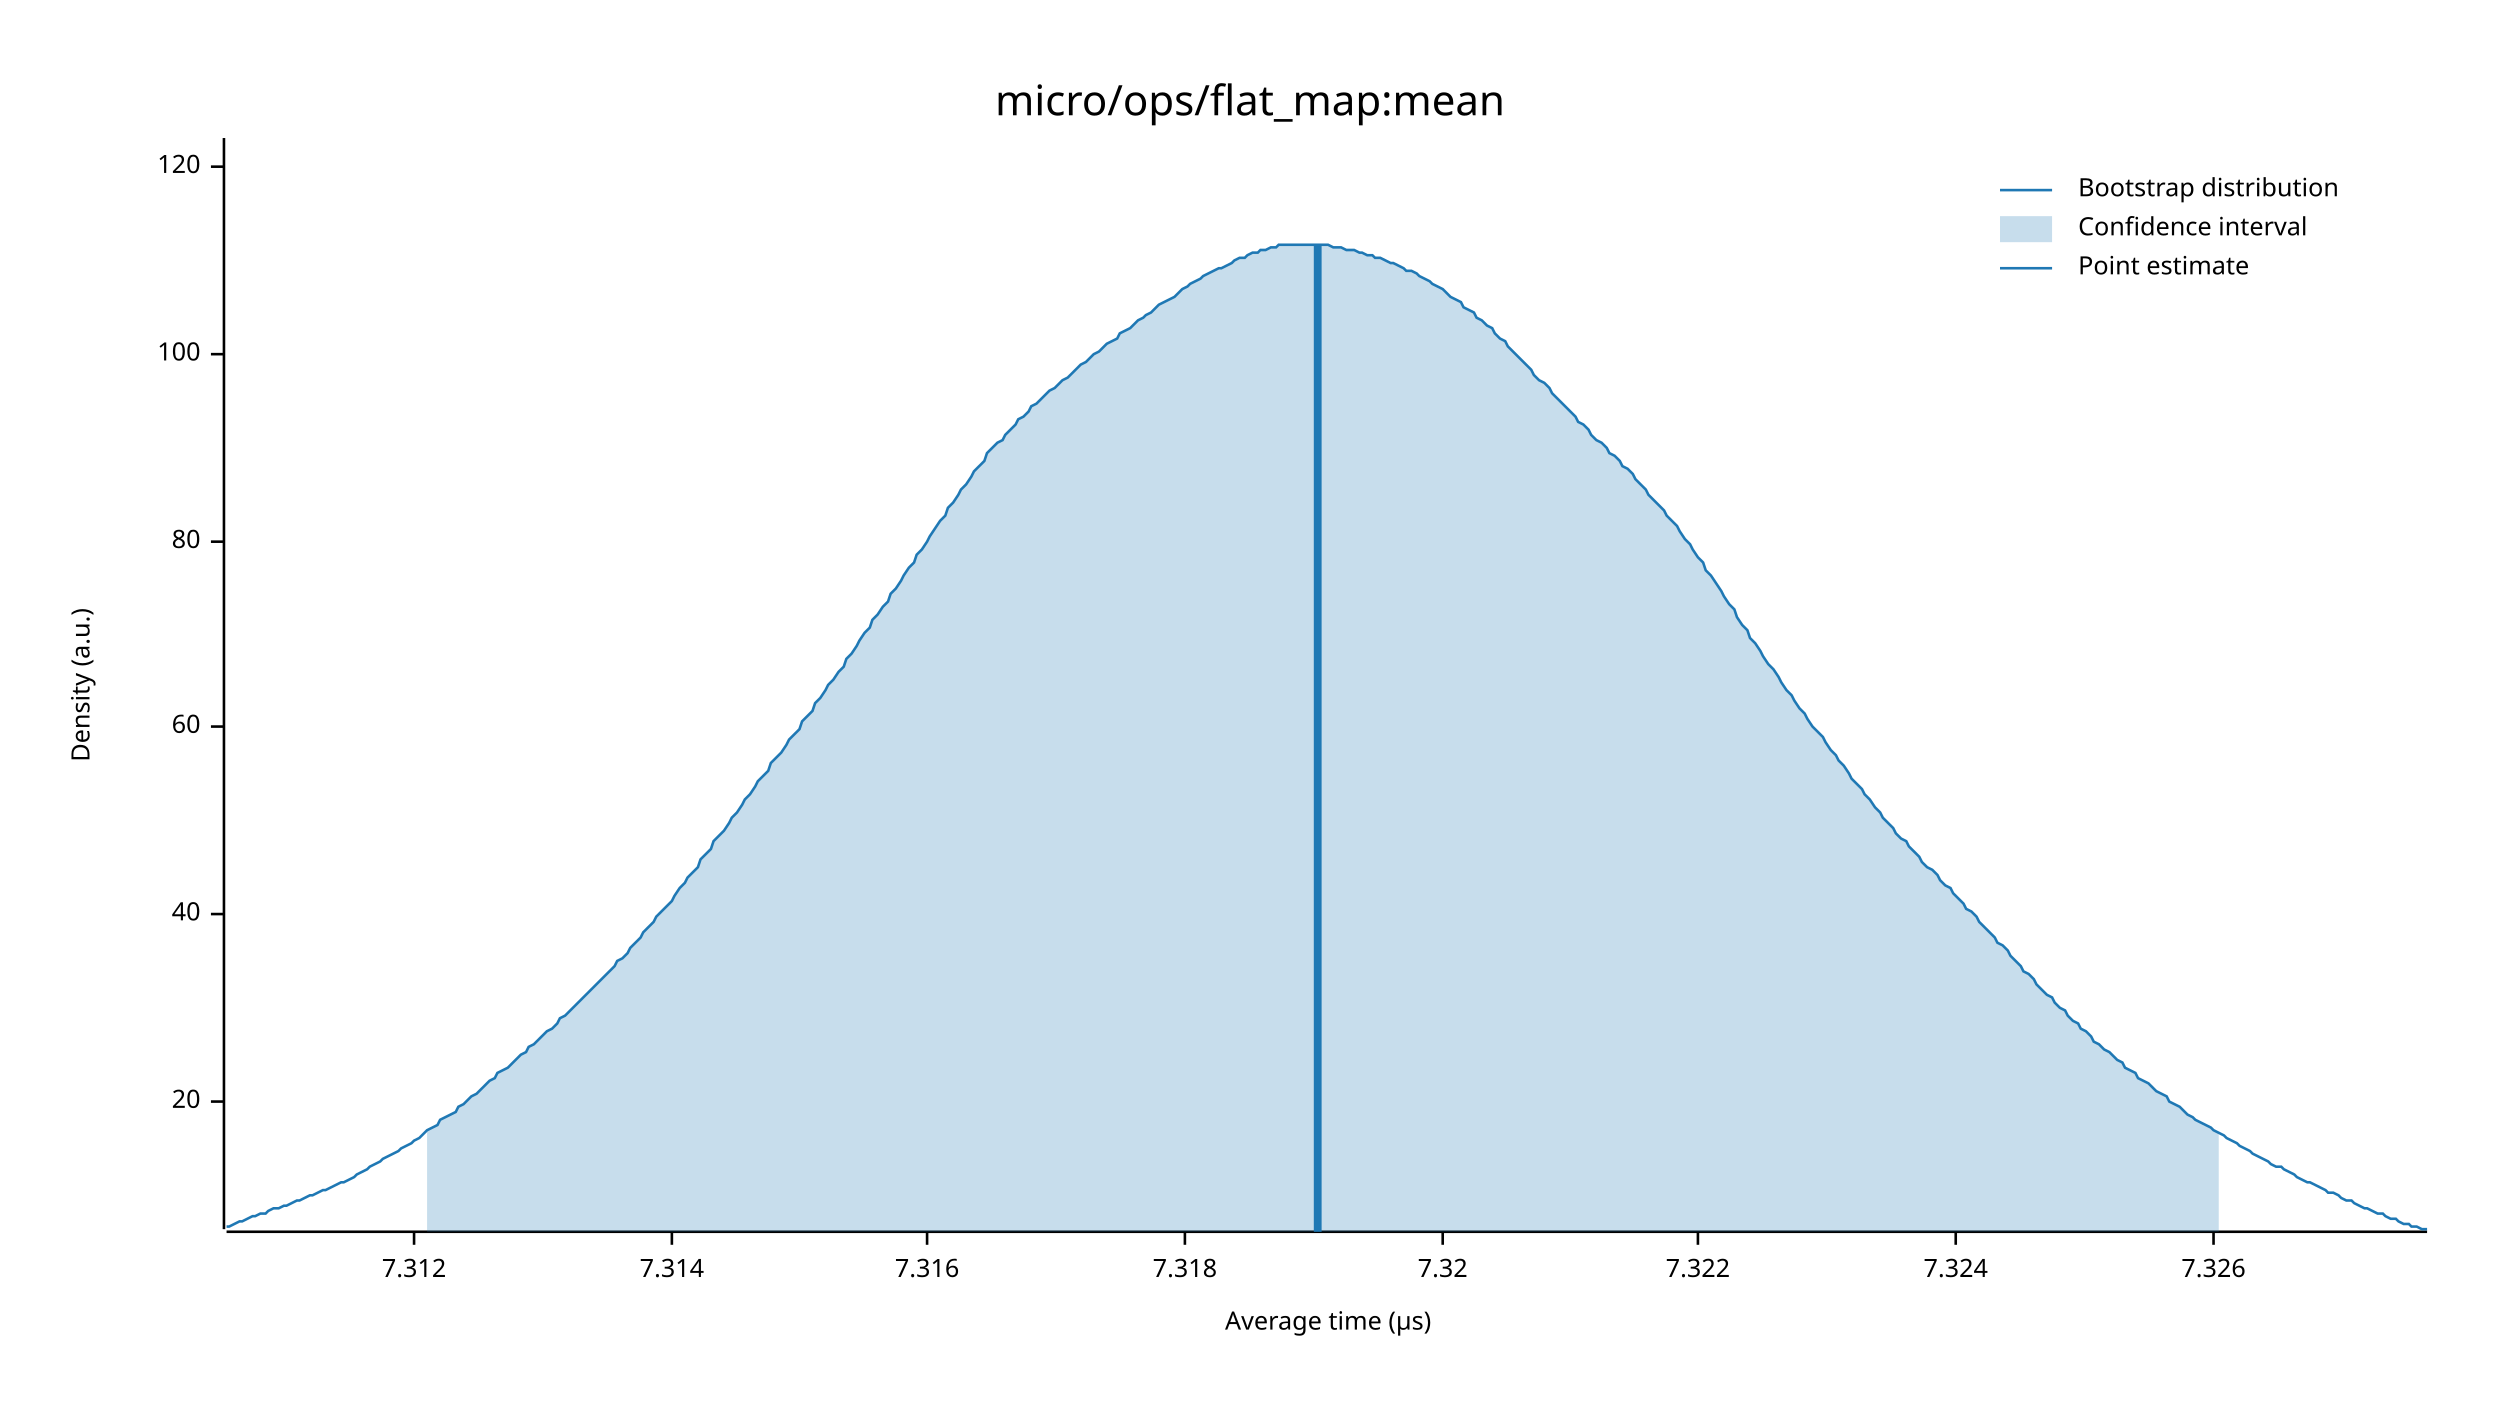
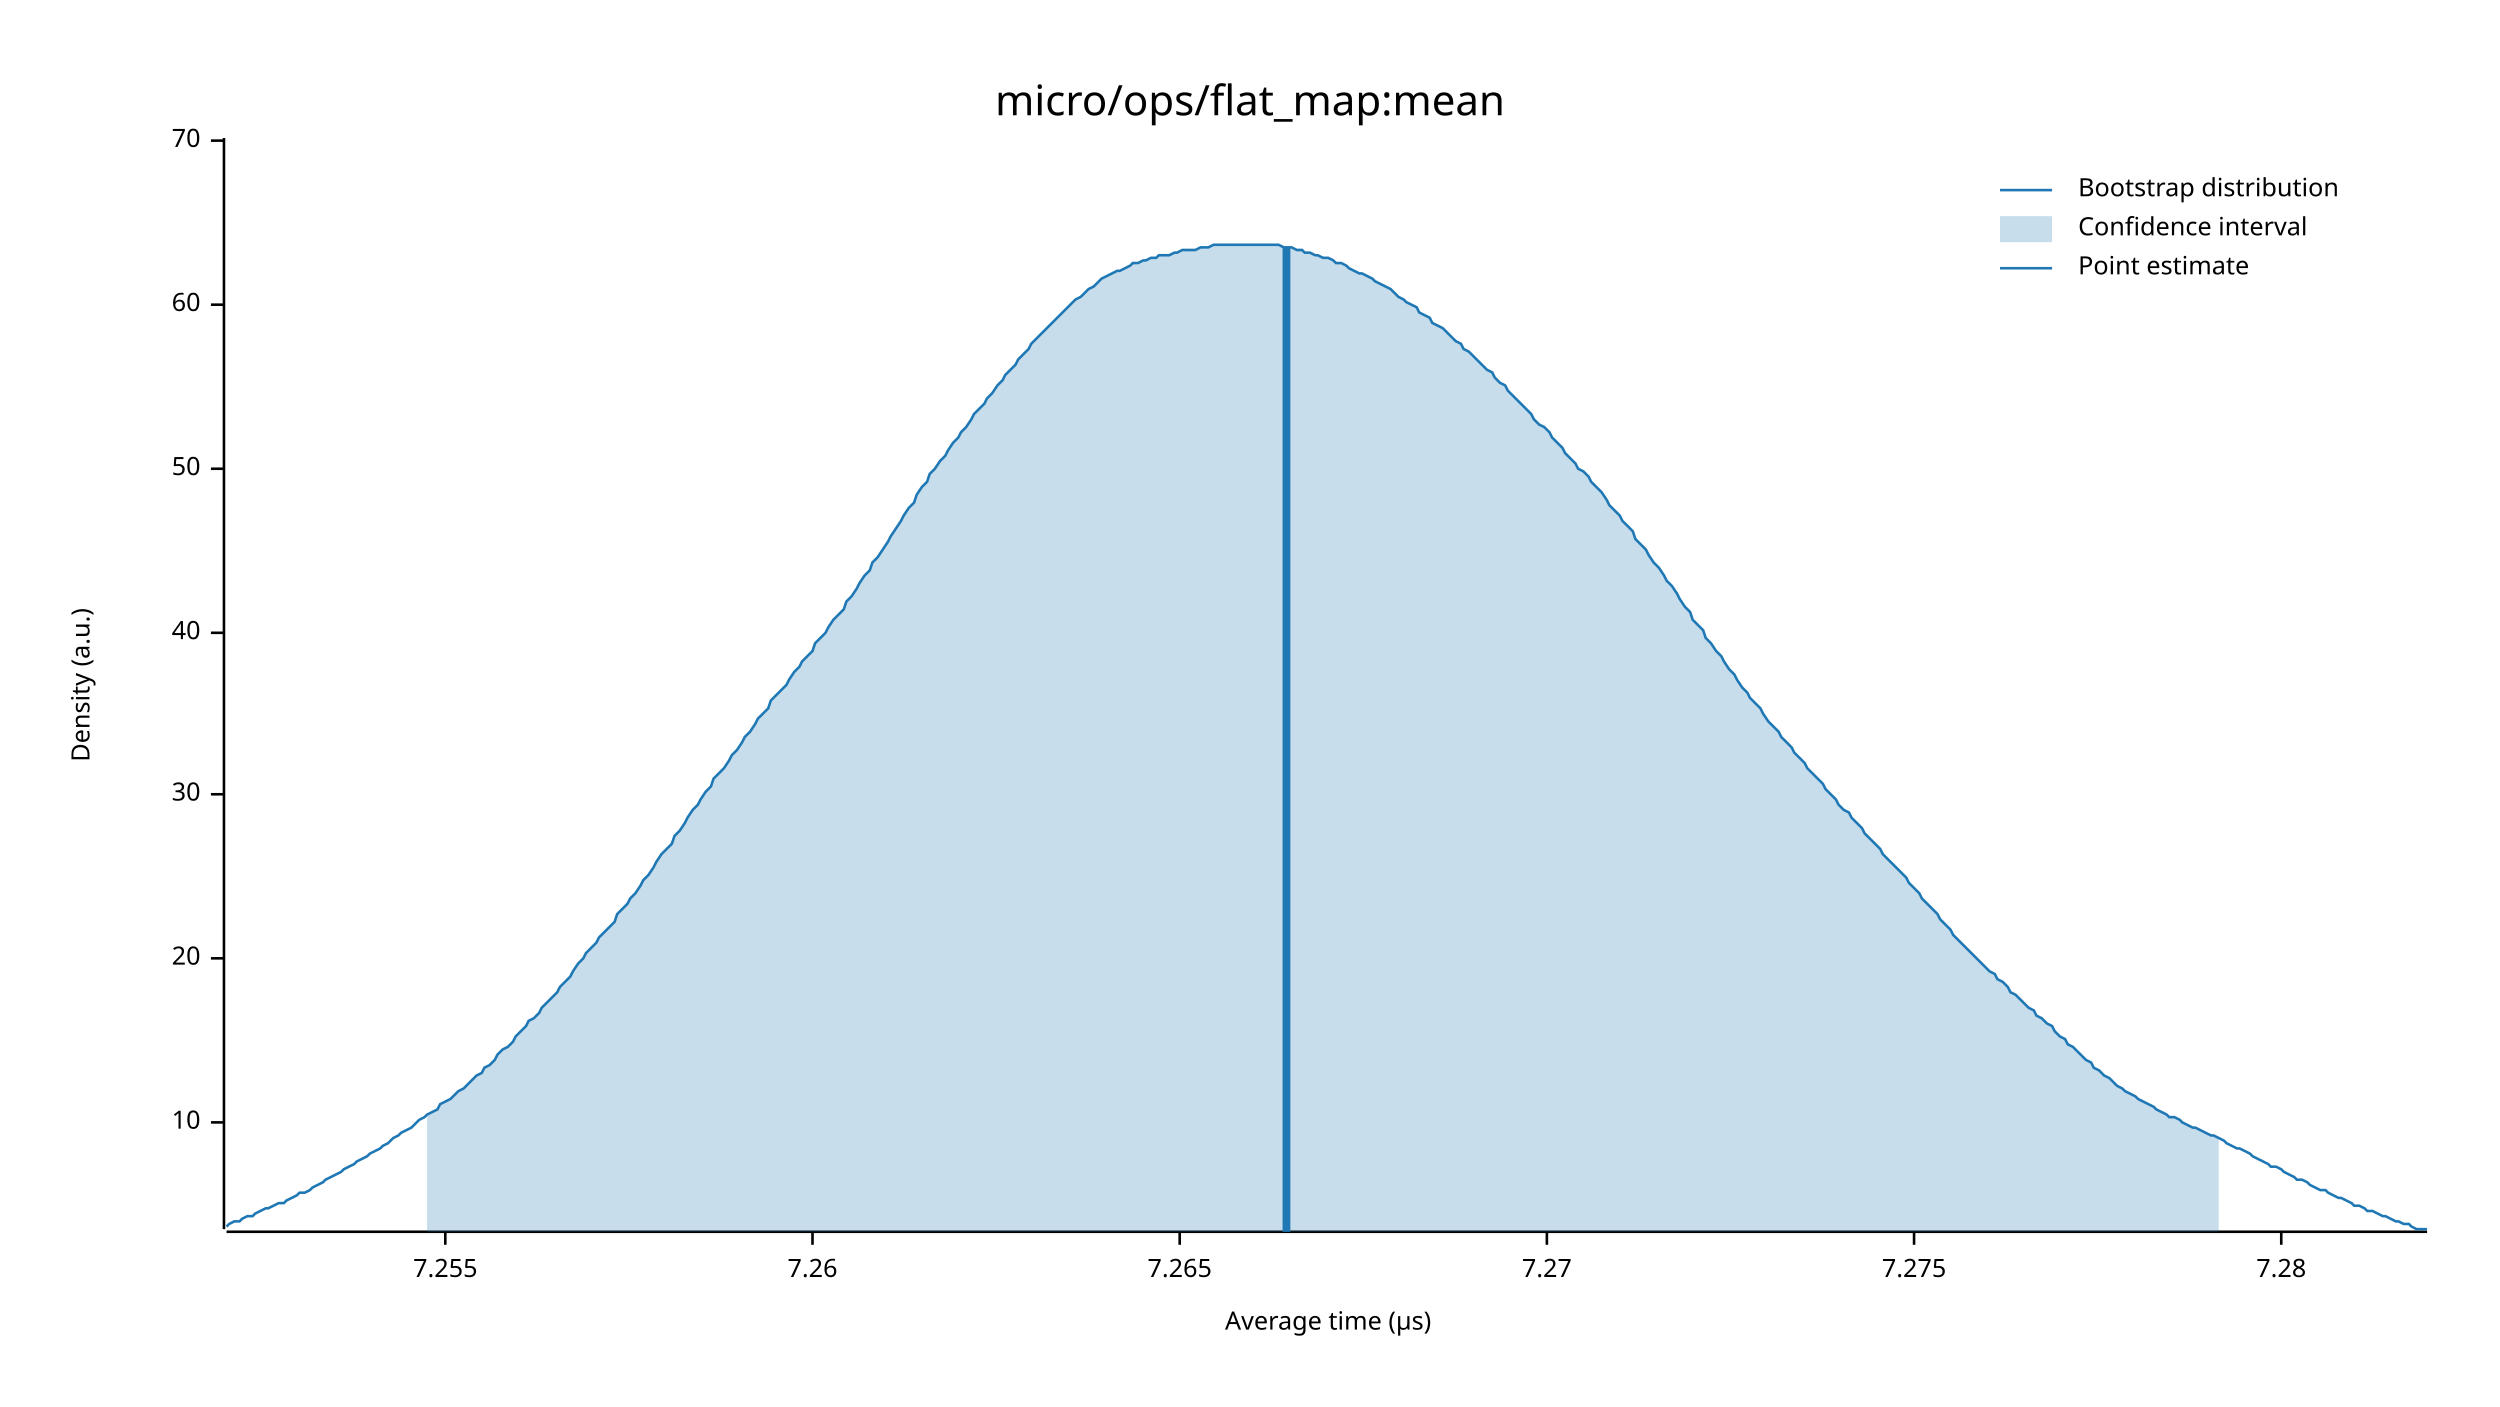
<svg xmlns="http://www.w3.org/2000/svg" width="960" height="540" viewBox="0 0 960 540">
  <text x="480" y="32" dy="0.76em" text-anchor="middle" font-family="sans-serif" font-size="16.129" opacity="1" fill="#000000">
micro/ops/flat_map:mean
</text>
  <text x="27" y="263" dy="0.76em" text-anchor="middle" font-family="sans-serif" font-size="9.677" opacity="1" fill="#000000" transform="rotate(270, 27, 263)">
Density (a.u.)
</text>
  <text x="510" y="513" dy="-0.5ex" text-anchor="middle" font-family="sans-serif" font-size="9.677" opacity="1" fill="#000000">
Average time (µs)
</text>
  <polyline fill="none" opacity="1" stroke="#000000" stroke-width="1" points="86,53 86,472 " />
-   <text x="77" y="423" dy="0.5ex" text-anchor="end" font-family="sans-serif" font-size="9.677" opacity="1" fill="#000000">
+   <text x="77" y="431" dy="0.5ex" text-anchor="end" font-family="sans-serif" font-size="9.677" opacity="1" fill="#000000">
+ 10
+ </text>
+   <polyline fill="none" opacity="1" stroke="#000000" stroke-width="1" points="81,431 86,431 " />
+   <text x="77" y="368" dy="0.5ex" text-anchor="end" font-family="sans-serif" font-size="9.677" opacity="1" fill="#000000">
20
</text>
-   <polyline fill="none" opacity="1" stroke="#000000" stroke-width="1" points="81,423 86,423 " />
-   <text x="77" y="351" dy="0.5ex" text-anchor="end" font-family="sans-serif" font-size="9.677" opacity="1" fill="#000000">
+   <polyline fill="none" opacity="1" stroke="#000000" stroke-width="1" points="81,368 86,368 " />
+   <text x="77" y="305" dy="0.5ex" text-anchor="end" font-family="sans-serif" font-size="9.677" opacity="1" fill="#000000">
+ 30
+ </text>
+   <polyline fill="none" opacity="1" stroke="#000000" stroke-width="1" points="81,305 86,305 " />
+   <text x="77" y="243" dy="0.5ex" text-anchor="end" font-family="sans-serif" font-size="9.677" opacity="1" fill="#000000">
40
</text>
-   <polyline fill="none" opacity="1" stroke="#000000" stroke-width="1" points="81,351 86,351 " />
-   <text x="77" y="279" dy="0.5ex" text-anchor="end" font-family="sans-serif" font-size="9.677" opacity="1" fill="#000000">
+   <polyline fill="none" opacity="1" stroke="#000000" stroke-width="1" points="81,243 86,243 " />
+   <text x="77" y="180" dy="0.5ex" text-anchor="end" font-family="sans-serif" font-size="9.677" opacity="1" fill="#000000">
+ 50
+ </text>
+   <polyline fill="none" opacity="1" stroke="#000000" stroke-width="1" points="81,180 86,180 " />
+   <text x="77" y="117" dy="0.5ex" text-anchor="end" font-family="sans-serif" font-size="9.677" opacity="1" fill="#000000">
60
</text>
-   <polyline fill="none" opacity="1" stroke="#000000" stroke-width="1" points="81,279 86,279 " />
-   <text x="77" y="208" dy="0.5ex" text-anchor="end" font-family="sans-serif" font-size="9.677" opacity="1" fill="#000000">
- 80
+   <polyline fill="none" opacity="1" stroke="#000000" stroke-width="1" points="81,117 86,117 " />
+   <text x="77" y="54" dy="0.5ex" text-anchor="end" font-family="sans-serif" font-size="9.677" opacity="1" fill="#000000">
+ 70
</text>
-   <polyline fill="none" opacity="1" stroke="#000000" stroke-width="1" points="81,208 86,208 " />
-   <text x="77" y="136" dy="0.5ex" text-anchor="end" font-family="sans-serif" font-size="9.677" opacity="1" fill="#000000">
- 100
+   <polyline fill="none" opacity="1" stroke="#000000" stroke-width="1" points="81,54 86,54 " />
+   <polyline fill="none" opacity="1" stroke="#000000" stroke-width="1" points="87,473 932,473 " />
+   <text x="171" y="483" dy="0.76em" text-anchor="middle" font-family="sans-serif" font-size="9.677" opacity="1" fill="#000000">
+ 7.255
</text>
-   <polyline fill="none" opacity="1" stroke="#000000" stroke-width="1" points="81,136 86,136 " />
-   <text x="77" y="64" dy="0.5ex" text-anchor="end" font-family="sans-serif" font-size="9.677" opacity="1" fill="#000000">
- 120
+   <polyline fill="none" opacity="1" stroke="#000000" stroke-width="1" points="171,473 171,478 " />
+   <text x="312" y="483" dy="0.76em" text-anchor="middle" font-family="sans-serif" font-size="9.677" opacity="1" fill="#000000">
+ 7.26
</text>
-   <polyline fill="none" opacity="1" stroke="#000000" stroke-width="1" points="81,64 86,64 " />
-   <polyline fill="none" opacity="1" stroke="#000000" stroke-width="1" points="87,473 932,473 " />
-   <text x="159" y="483" dy="0.76em" text-anchor="middle" font-family="sans-serif" font-size="9.677" opacity="1" fill="#000000">
- 7.312
+   <polyline fill="none" opacity="1" stroke="#000000" stroke-width="1" points="312,473 312,478 " />
+   <text x="453" y="483" dy="0.76em" text-anchor="middle" font-family="sans-serif" font-size="9.677" opacity="1" fill="#000000">
+ 7.265
</text>
-   <polyline fill="none" opacity="1" stroke="#000000" stroke-width="1" points="159,473 159,478 " />
-   <text x="258" y="483" dy="0.76em" text-anchor="middle" font-family="sans-serif" font-size="9.677" opacity="1" fill="#000000">
- 7.314
+   <polyline fill="none" opacity="1" stroke="#000000" stroke-width="1" points="453,473 453,478 " />
+   <text x="594" y="483" dy="0.76em" text-anchor="middle" font-family="sans-serif" font-size="9.677" opacity="1" fill="#000000">
+ 7.27
</text>
-   <polyline fill="none" opacity="1" stroke="#000000" stroke-width="1" points="258,473 258,478 " />
-   <text x="356" y="483" dy="0.76em" text-anchor="middle" font-family="sans-serif" font-size="9.677" opacity="1" fill="#000000">
- 7.316
+   <polyline fill="none" opacity="1" stroke="#000000" stroke-width="1" points="594,473 594,478 " />
+   <text x="735" y="483" dy="0.76em" text-anchor="middle" font-family="sans-serif" font-size="9.677" opacity="1" fill="#000000">
+ 7.275
</text>
-   <polyline fill="none" opacity="1" stroke="#000000" stroke-width="1" points="356,473 356,478 " />
-   <text x="455" y="483" dy="0.76em" text-anchor="middle" font-family="sans-serif" font-size="9.677" opacity="1" fill="#000000">
- 7.318
+   <polyline fill="none" opacity="1" stroke="#000000" stroke-width="1" points="735,473 735,478 " />
+   <text x="876" y="483" dy="0.76em" text-anchor="middle" font-family="sans-serif" font-size="9.677" opacity="1" fill="#000000">
+ 7.28
</text>
-   <polyline fill="none" opacity="1" stroke="#000000" stroke-width="1" points="455,473 455,478 " />
-   <text x="554" y="483" dy="0.76em" text-anchor="middle" font-family="sans-serif" font-size="9.677" opacity="1" fill="#000000">
- 7.32
- </text>
-   <polyline fill="none" opacity="1" stroke="#000000" stroke-width="1" points="554,473 554,478 " />
-   <text x="652" y="483" dy="0.76em" text-anchor="middle" font-family="sans-serif" font-size="9.677" opacity="1" fill="#000000">
- 7.322
- </text>
-   <polyline fill="none" opacity="1" stroke="#000000" stroke-width="1" points="652,473 652,478 " />
-   <text x="751" y="483" dy="0.76em" text-anchor="middle" font-family="sans-serif" font-size="9.677" opacity="1" fill="#000000">
- 7.324
- </text>
-   <polyline fill="none" opacity="1" stroke="#000000" stroke-width="1" points="751,473 751,478 " />
-   <text x="850" y="483" dy="0.76em" text-anchor="middle" font-family="sans-serif" font-size="9.677" opacity="1" fill="#000000">
- 7.326
- </text>
-   <polyline fill="none" opacity="1" stroke="#000000" stroke-width="1" points="850,473 850,478 " />
-   <polyline fill="none" opacity="1" stroke="#1F78B4" stroke-width="1" points="87,471 88,471 90,470 92,469 93,469 95,468 97,467 98,467 100,466 102,466 103,465 105,464 107,464 109,463 110,463 112,462 114,461 115,461 117,460 119,459 120,459 122,458 124,457 125,457 127,456 129,455 131,454 132,454 134,453 136,452 137,451 139,450 141,449 142,448 144,447 146,446 147,445 149,444 151,443 153,442 154,441 156,440 158,439 159,438 161,437 163,435 164,434 166,433 168,432 169,430 171,429 173,428 175,427 176,425 178,424 180,422 181,421 183,420 185,418 186,417 188,415 190,414 191,412 193,411 195,410 197,408 198,407 200,405 202,404 203,402 205,401 207,399 208,398 210,396 212,395 214,393 215,391 217,390 219,388 220,387 222,385 224,383 225,382 227,380 229,378 230,377 232,375 234,373 236,371 237,369 239,368 241,366 242,364 244,362 246,360 247,358 249,356 251,354 252,352 254,350 256,348 258,346 259,344 261,341 263,339 264,337 266,335 268,333 269,330 271,328 273,326 274,323 276,321 278,319 280,316 281,314 283,312 285,309 286,307 288,305 290,302 291,300 293,298 295,296 296,293 298,291 300,289 302,286 303,284 305,282 307,280 308,277 310,275 312,273 313,270 315,268 317,265 318,263 320,261 322,258 324,256 325,253 327,251 329,248 330,246 332,243 334,241 335,238 337,236 339,233 341,231 342,228 344,226 346,223 347,221 349,218 351,216 352,213 354,211 356,208 357,206 359,203 361,200 363,198 364,195 366,193 368,190 369,188 371,186 373,183 374,181 376,179 378,177 379,174 381,172 383,170 385,169 386,167 388,165 390,163 391,161 393,160 395,158 396,156 398,155 400,153 401,152 403,150 405,149 407,147 408,146 410,145 412,143 413,142 415,140 417,139 418,138 420,136 422,135 423,134 425,132 427,131 429,130 430,128 432,127 434,126 435,125 437,123 439,122 440,121 442,120 444,118 445,117 447,116 449,115 451,114 452,113 454,111 456,110 457,109 459,108 461,107 462,106 464,105 466,104 468,103 469,103 471,102 473,101 474,100 476,99 478,99 479,98 481,97 483,97 484,96 486,96 488,95 490,95 491,94 493,94 495,94 496,94 498,94 500,94 501,94 503,94 505,94 506,94 508,94 510,94 512,95 513,95 515,95 517,96 518,96 520,96 522,97 523,97 525,98 527,98 528,99 530,99 532,100 534,101 535,101 537,102 539,103 540,104 542,104 544,105 545,106 547,107 549,108 550,109 552,110 554,111 556,113 557,114 559,115 561,116 562,118 564,119 566,120 567,122 569,123 571,125 573,126 574,128 576,130 578,131 579,133 581,135 583,137 584,138 586,140 588,142 589,144 591,146 593,147 595,149 596,151 598,153 600,155 601,156 603,158 605,160 606,162 608,163 610,165 611,167 613,169 615,170 617,172 618,174 620,175 622,177 623,179 625,180 627,182 628,184 630,186 632,188 633,190 635,192 637,194 639,196 640,198 642,200 644,202 645,204 647,207 649,209 650,211 652,214 654,216 655,219 657,221 659,224 661,227 662,229 664,232 666,234 667,237 669,240 671,242 672,245 674,247 676,250 677,252 679,255 681,257 683,260 684,262 686,265 688,267 689,269 691,272 693,274 694,276 696,279 698,281 700,283 701,285 703,288 705,290 706,292 708,294 710,297 711,299 713,301 715,303 716,305 718,307 720,310 722,312 723,314 725,316 727,318 728,320 730,322 732,323 733,325 735,327 737,329 738,331 740,333 742,334 744,336 745,338 747,340 749,341 750,343 752,345 754,347 755,349 757,350 759,352 760,354 762,356 764,358 766,360 767,362 769,363 771,365 772,367 774,369 776,371 777,373 779,374 781,376 782,378 784,380 786,382 788,383 789,385 791,387 793,388 794,390 796,392 798,393 799,395 801,396 803,398 804,400 806,401 808,403 810,404 811,405 813,407 815,408 816,410 818,411 820,412 821,414 823,415 825,416 827,418 828,419 830,420 832,421 833,423 835,424 837,425 838,426 840,428 842,429 843,430 845,431 847,432 849,433 850,434 852,435 854,436 855,437 857,438 859,439 860,440 862,441 864,442 865,443 867,444 869,445 871,446 872,447 874,448 876,448 877,449 879,450 881,451 882,452 884,453 886,454 887,454 889,455 891,456 893,457 894,458 896,458 898,459 899,460 901,461 903,461 904,462 906,463 908,464 909,464 911,465 913,466 915,466 916,467 918,468 920,468 921,469 923,470 925,470 926,471 928,471 930,472 932,472 " />
-   <polygon opacity="0.25" fill="#1F78B4" points="164,434 166,433 168,432 169,430 171,429 173,428 175,427 176,425 178,424 180,422 181,421 183,420 185,418 186,417 188,415 190,414 191,412 193,411 195,410 197,408 198,407 200,405 202,404 203,402 205,401 207,399 208,398 210,396 212,395 214,393 215,391 217,390 219,388 220,387 222,385 224,383 225,382 227,380 229,378 230,377 232,375 234,373 236,371 237,369 239,368 241,366 242,364 244,362 246,360 247,358 249,356 251,354 252,352 254,350 256,348 258,346 259,344 261,341 263,339 264,337 266,335 268,333 269,330 271,328 273,326 274,323 276,321 278,319 280,316 281,314 283,312 285,309 286,307 288,305 290,302 291,300 293,298 295,296 296,293 298,291 300,289 302,286 303,284 305,282 307,280 308,277 310,275 312,273 313,270 315,268 317,265 318,263 320,261 322,258 324,256 325,253 327,251 329,248 330,246 332,243 334,241 335,238 337,236 339,233 341,231 342,228 344,226 346,223 347,221 349,218 351,216 352,213 354,211 356,208 357,206 359,203 361,200 363,198 364,195 366,193 368,190 369,188 371,186 373,183 374,181 376,179 378,177 379,174 381,172 383,170 385,169 386,167 388,165 390,163 391,161 393,160 395,158 396,156 398,155 400,153 401,152 403,150 405,149 407,147 408,146 410,145 412,143 413,142 415,140 417,139 418,138 420,136 422,135 423,134 425,132 427,131 429,130 430,128 432,127 434,126 435,125 437,123 439,122 440,121 442,120 444,118 445,117 447,116 449,115 451,114 452,113 454,111 456,110 457,109 459,108 461,107 462,106 464,105 466,104 468,103 469,103 471,102 473,101 474,100 476,99 478,99 479,98 481,97 483,97 484,96 486,96 488,95 490,95 491,94 493,94 495,94 496,94 498,94 500,94 501,94 503,94 505,94 506,94 508,94 510,94 512,95 513,95 515,95 517,96 518,96 520,96 522,97 523,97 525,98 527,98 528,99 530,99 532,100 534,101 535,101 537,102 539,103 540,104 542,104 544,105 545,106 547,107 549,108 550,109 552,110 554,111 556,113 557,114 559,115 561,116 562,118 564,119 566,120 567,122 569,123 571,125 573,126 574,128 576,130 578,131 579,133 581,135 583,137 584,138 586,140 588,142 589,144 591,146 593,147 595,149 596,151 598,153 600,155 601,156 603,158 605,160 606,162 608,163 610,165 611,167 613,169 615,170 617,172 618,174 620,175 622,177 623,179 625,180 627,182 628,184 630,186 632,188 633,190 635,192 637,194 639,196 640,198 642,200 644,202 645,204 647,207 649,209 650,211 652,214 654,216 655,219 657,221 659,224 661,227 662,229 664,232 666,234 667,237 669,240 671,242 672,245 674,247 676,250 677,252 679,255 681,257 683,260 684,262 686,265 688,267 689,269 691,272 693,274 694,276 696,279 698,281 700,283 701,285 703,288 705,290 706,292 708,294 710,297 711,299 713,301 715,303 716,305 718,307 720,310 722,312 723,314 725,316 727,318 728,320 730,322 732,323 733,325 735,327 737,329 738,331 740,333 742,334 744,336 745,338 747,340 749,341 750,343 752,345 754,347 755,349 757,350 759,352 760,354 762,356 764,358 766,360 767,362 769,363 771,365 772,367 774,369 776,371 777,373 779,374 781,376 782,378 784,380 786,382 788,383 789,385 791,387 793,388 794,390 796,392 798,393 799,395 801,396 803,398 804,400 806,401 808,403 810,404 811,405 813,407 815,408 816,410 818,411 820,412 821,414 823,415 825,416 827,418 828,419 830,420 832,421 833,423 835,424 837,425 838,426 840,428 842,429 843,430 845,431 847,432 849,433 850,434 852,435 852,473 164,473 " />
-   <polyline fill="none" opacity="1" stroke="#1F78B4" stroke-width="3" points="506,473 506,94 " />
+   <polyline fill="none" opacity="1" stroke="#000000" stroke-width="1" points="876,473 876,478 " />
+   <polyline fill="none" opacity="1" stroke="#1F78B4" stroke-width="1" points="87,471 88,470 90,469 92,469 93,468 95,467 97,467 98,466 100,465 102,464 103,464 105,463 107,462 109,462 110,461 112,460 114,459 115,458 117,458 119,457 120,456 122,455 124,454 125,453 127,452 129,451 131,450 132,449 134,448 136,447 137,446 139,445 141,444 142,443 144,442 146,441 147,440 149,439 151,437 153,436 154,435 156,434 158,433 159,432 161,430 163,429 164,428 166,427 168,426 169,424 171,423 173,422 175,420 176,419 178,418 180,416 181,415 183,413 185,412 186,410 188,409 190,407 191,405 193,403 195,402 197,400 198,398 200,396 202,394 203,392 205,391 207,389 208,387 210,385 212,383 214,381 215,379 217,377 219,375 220,373 222,370 224,368 225,366 227,364 229,362 230,360 232,358 234,356 236,354 237,351 239,349 241,347 242,345 244,343 246,340 247,338 249,336 251,333 252,331 254,328 256,326 258,324 259,321 261,319 263,316 264,314 266,311 268,309 269,307 271,304 273,302 274,299 276,297 278,295 280,292 281,290 283,288 285,285 286,283 288,281 290,278 291,276 293,274 295,272 296,269 298,267 300,265 302,263 303,261 305,258 307,256 308,254 310,252 312,250 313,247 315,245 317,243 318,241 320,238 322,236 324,234 325,231 327,229 329,226 330,224 332,221 334,219 335,216 337,214 339,211 341,208 342,206 344,203 346,200 347,198 349,195 351,193 352,190 354,187 356,185 357,182 359,180 361,177 363,175 364,173 366,170 368,168 369,166 371,164 373,161 374,159 376,157 378,155 379,153 381,151 383,148 385,146 386,144 388,142 390,140 391,138 393,136 395,134 396,132 398,130 400,128 401,127 403,125 405,123 407,121 408,120 410,118 412,116 413,115 415,114 417,112 418,111 420,110 422,108 423,107 425,106 427,105 429,104 430,104 432,103 434,102 435,101 437,101 439,100 440,100 442,99 444,99 445,98 447,98 449,98 451,97 452,97 454,96 456,96 457,96 459,96 461,95 462,95 464,95 466,94 468,94 469,94 471,94 473,94 474,94 476,94 478,94 479,94 481,94 483,94 484,94 486,94 488,94 490,94 491,94 493,95 495,95 496,95 498,96 500,96 501,97 503,97 505,98 506,98 508,99 510,99 512,100 513,101 515,101 517,102 518,103 520,104 522,105 523,105 525,106 527,107 528,108 530,109 532,110 534,111 535,112 537,114 539,115 540,116 542,117 544,118 545,120 547,121 549,122 550,124 552,125 554,126 556,128 557,129 559,131 561,132 562,134 564,135 566,137 567,138 569,140 571,142 573,143 574,145 576,147 578,148 579,150 581,152 583,154 584,155 586,157 588,159 589,161 591,163 593,164 595,166 596,168 598,170 600,172 601,174 603,176 605,178 606,180 608,181 610,183 611,185 613,187 615,189 617,192 618,194 620,196 622,198 623,200 625,202 627,204 628,207 630,209 632,211 633,213 635,216 637,218 639,221 640,223 642,225 644,228 645,230 647,233 649,235 650,238 652,240 654,242 655,245 657,247 659,250 661,252 662,254 664,257 666,259 667,261 669,264 671,266 672,268 674,270 676,272 677,274 679,277 681,279 683,281 684,283 686,285 688,287 689,289 691,291 693,293 694,295 696,297 698,299 700,301 701,303 703,305 705,307 706,309 708,311 710,312 711,314 713,316 715,318 716,320 718,322 720,324 722,326 723,328 725,330 727,332 728,333 730,335 732,337 733,339 735,341 737,343 738,345 740,347 742,349 744,351 745,353 747,355 749,357 750,359 752,361 754,363 755,364 757,366 759,368 760,369 762,371 764,373 766,374 767,376 769,377 771,379 772,381 774,382 776,384 777,385 779,387 781,388 782,390 784,391 786,393 788,394 789,396 791,398 793,399 794,401 796,402 798,404 799,405 801,407 803,408 804,410 806,411 808,413 810,414 811,415 813,417 815,418 816,419 818,420 820,421 821,422 823,423 825,424 827,425 828,426 830,427 832,428 833,429 835,429 837,430 838,431 840,432 842,433 843,433 845,434 847,435 849,436 850,436 852,437 854,438 855,439 857,440 859,441 860,441 862,442 864,443 865,444 867,445 869,446 871,447 872,448 874,448 876,449 877,450 879,451 881,452 882,453 884,453 886,454 887,455 889,456 891,457 893,457 894,458 896,459 898,460 899,460 901,461 903,462 904,463 906,463 908,464 909,465 911,465 913,466 915,467 916,467 918,468 920,469 921,469 923,470 925,470 926,471 928,472 930,472 932,472 " />
+   <polygon opacity="0.25" fill="#1F78B4" points="164,428 166,427 168,426 169,424 171,423 173,422 175,420 176,419 178,418 180,416 181,415 183,413 185,412 186,410 188,409 190,407 191,405 193,403 195,402 197,400 198,398 200,396 202,394 203,392 205,391 207,389 208,387 210,385 212,383 214,381 215,379 217,377 219,375 220,373 222,370 224,368 225,366 227,364 229,362 230,360 232,358 234,356 236,354 237,351 239,349 241,347 242,345 244,343 246,340 247,338 249,336 251,333 252,331 254,328 256,326 258,324 259,321 261,319 263,316 264,314 266,311 268,309 269,307 271,304 273,302 274,299 276,297 278,295 280,292 281,290 283,288 285,285 286,283 288,281 290,278 291,276 293,274 295,272 296,269 298,267 300,265 302,263 303,261 305,258 307,256 308,254 310,252 312,250 313,247 315,245 317,243 318,241 320,238 322,236 324,234 325,231 327,229 329,226 330,224 332,221 334,219 335,216 337,214 339,211 341,208 342,206 344,203 346,200 347,198 349,195 351,193 352,190 354,187 356,185 357,182 359,180 361,177 363,175 364,173 366,170 368,168 369,166 371,164 373,161 374,159 376,157 378,155 379,153 381,151 383,148 385,146 386,144 388,142 390,140 391,138 393,136 395,134 396,132 398,130 400,128 401,127 403,125 405,123 407,121 408,120 410,118 412,116 413,115 415,114 417,112 418,111 420,110 422,108 423,107 425,106 427,105 429,104 430,104 432,103 434,102 435,101 437,101 439,100 440,100 442,99 444,99 445,98 447,98 449,98 451,97 452,97 454,96 456,96 457,96 459,96 461,95 462,95 464,95 466,94 468,94 469,94 471,94 473,94 474,94 476,94 478,94 479,94 481,94 483,94 484,94 486,94 488,94 490,94 491,94 493,95 495,95 496,95 498,96 500,96 501,97 503,97 505,98 506,98 508,99 510,99 512,100 513,101 515,101 517,102 518,103 520,104 522,105 523,105 525,106 527,107 528,108 530,109 532,110 534,111 535,112 537,114 539,115 540,116 542,117 544,118 545,120 547,121 549,122 550,124 552,125 554,126 556,128 557,129 559,131 561,132 562,134 564,135 566,137 567,138 569,140 571,142 573,143 574,145 576,147 578,148 579,150 581,152 583,154 584,155 586,157 588,159 589,161 591,163 593,164 595,166 596,168 598,170 600,172 601,174 603,176 605,178 606,180 608,181 610,183 611,185 613,187 615,189 617,192 618,194 620,196 622,198 623,200 625,202 627,204 628,207 630,209 632,211 633,213 635,216 637,218 639,221 640,223 642,225 644,228 645,230 647,233 649,235 650,238 652,240 654,242 655,245 657,247 659,250 661,252 662,254 664,257 666,259 667,261 669,264 671,266 672,268 674,270 676,272 677,274 679,277 681,279 683,281 684,283 686,285 688,287 689,289 691,291 693,293 694,295 696,297 698,299 700,301 701,303 703,305 705,307 706,309 708,311 710,312 711,314 713,316 715,318 716,320 718,322 720,324 722,326 723,328 725,330 727,332 728,333 730,335 732,337 733,339 735,341 737,343 738,345 740,347 742,349 744,351 745,353 747,355 749,357 750,359 752,361 754,363 755,364 757,366 759,368 760,369 762,371 764,373 766,374 767,376 769,377 771,379 772,381 774,382 776,384 777,385 779,387 781,388 782,390 784,391 786,393 788,394 789,396 791,398 793,399 794,401 796,402 798,404 799,405 801,407 803,408 804,410 806,411 808,413 810,414 811,415 813,417 815,418 816,419 818,420 820,421 821,422 823,423 825,424 827,425 828,426 830,427 832,428 833,429 835,429 837,430 838,431 840,432 842,433 843,433 845,434 847,435 849,436 850,436 852,437 852,473 164,473 " />
+   <polyline fill="none" opacity="1" stroke="#1F78B4" stroke-width="3" points="494,473 494,95 " />
  <text x="798" y="68" dy="0.76em" text-anchor="start" font-family="sans-serif" font-size="9.677" opacity="1" fill="#000000">
Bootstrap distribution
</text>
  <text x="798" y="83" dy="0.76em" text-anchor="start" font-family="sans-serif" font-size="9.677" opacity="1" fill="#000000">
Confidence interval
</text>
  <text x="798" y="98" dy="0.76em" text-anchor="start" font-family="sans-serif" font-size="9.677" opacity="1" fill="#000000">
Point estimate
</text>
  <polyline fill="none" opacity="1" stroke="#1F78B4" stroke-width="1" points="768,73 788,73 " />
  <rect x="768" y="83" width="20" height="10" opacity="0.25" fill="#1F78B4" stroke="none" />
  <polyline fill="none" opacity="1" stroke="#1F78B4" stroke-width="1" points="768,103 788,103 " />
</svg>
